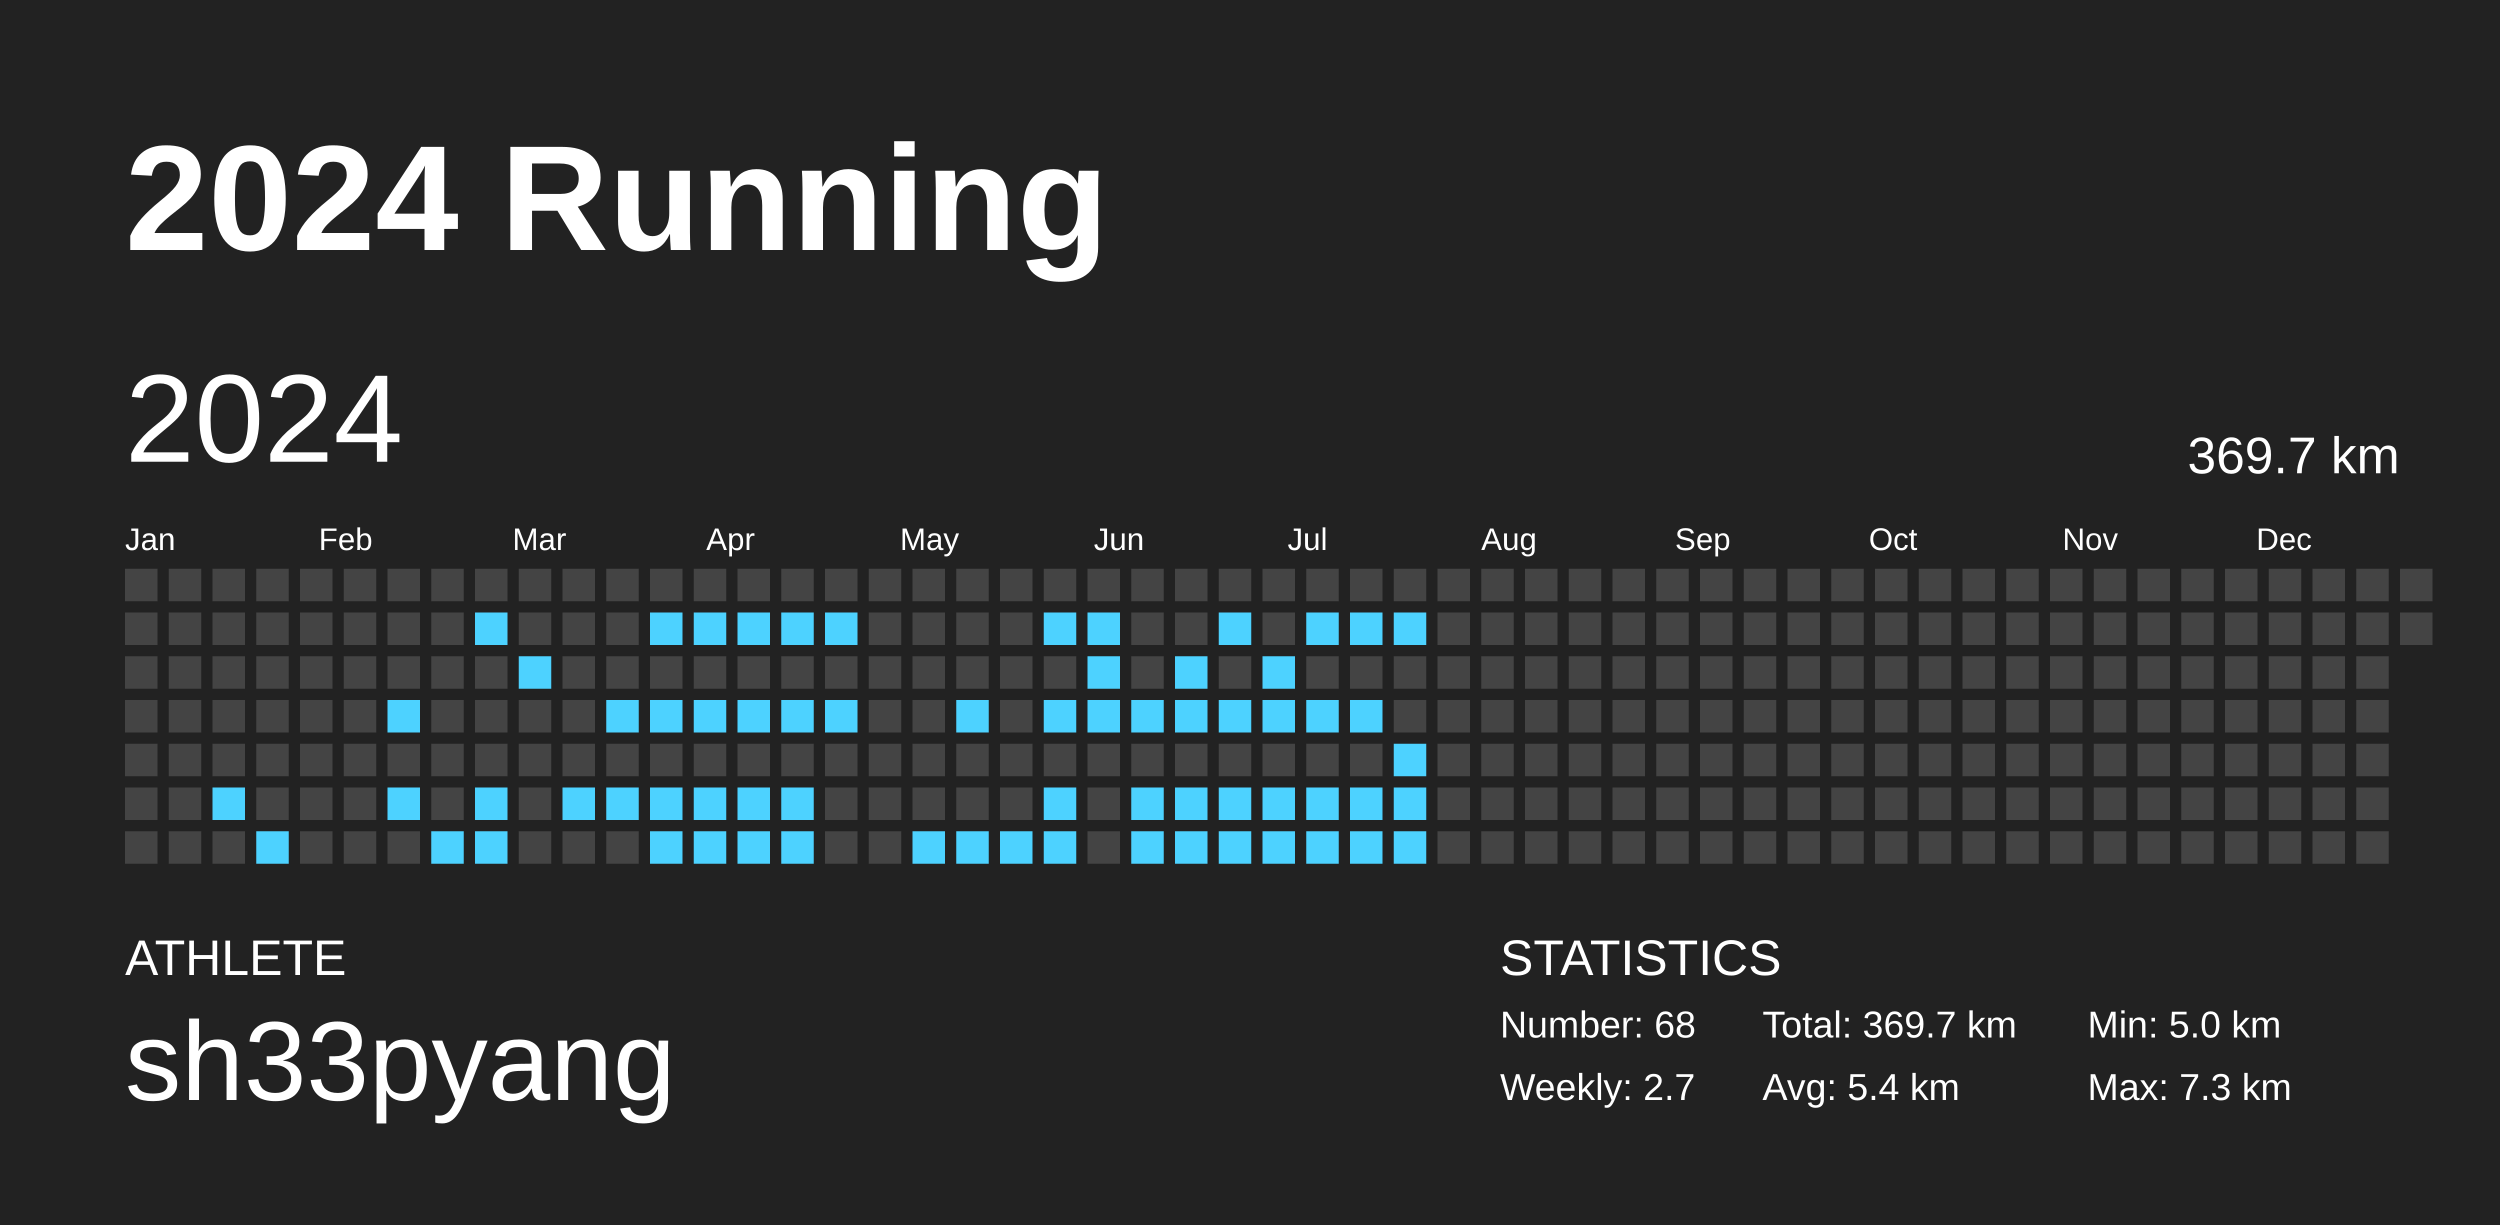
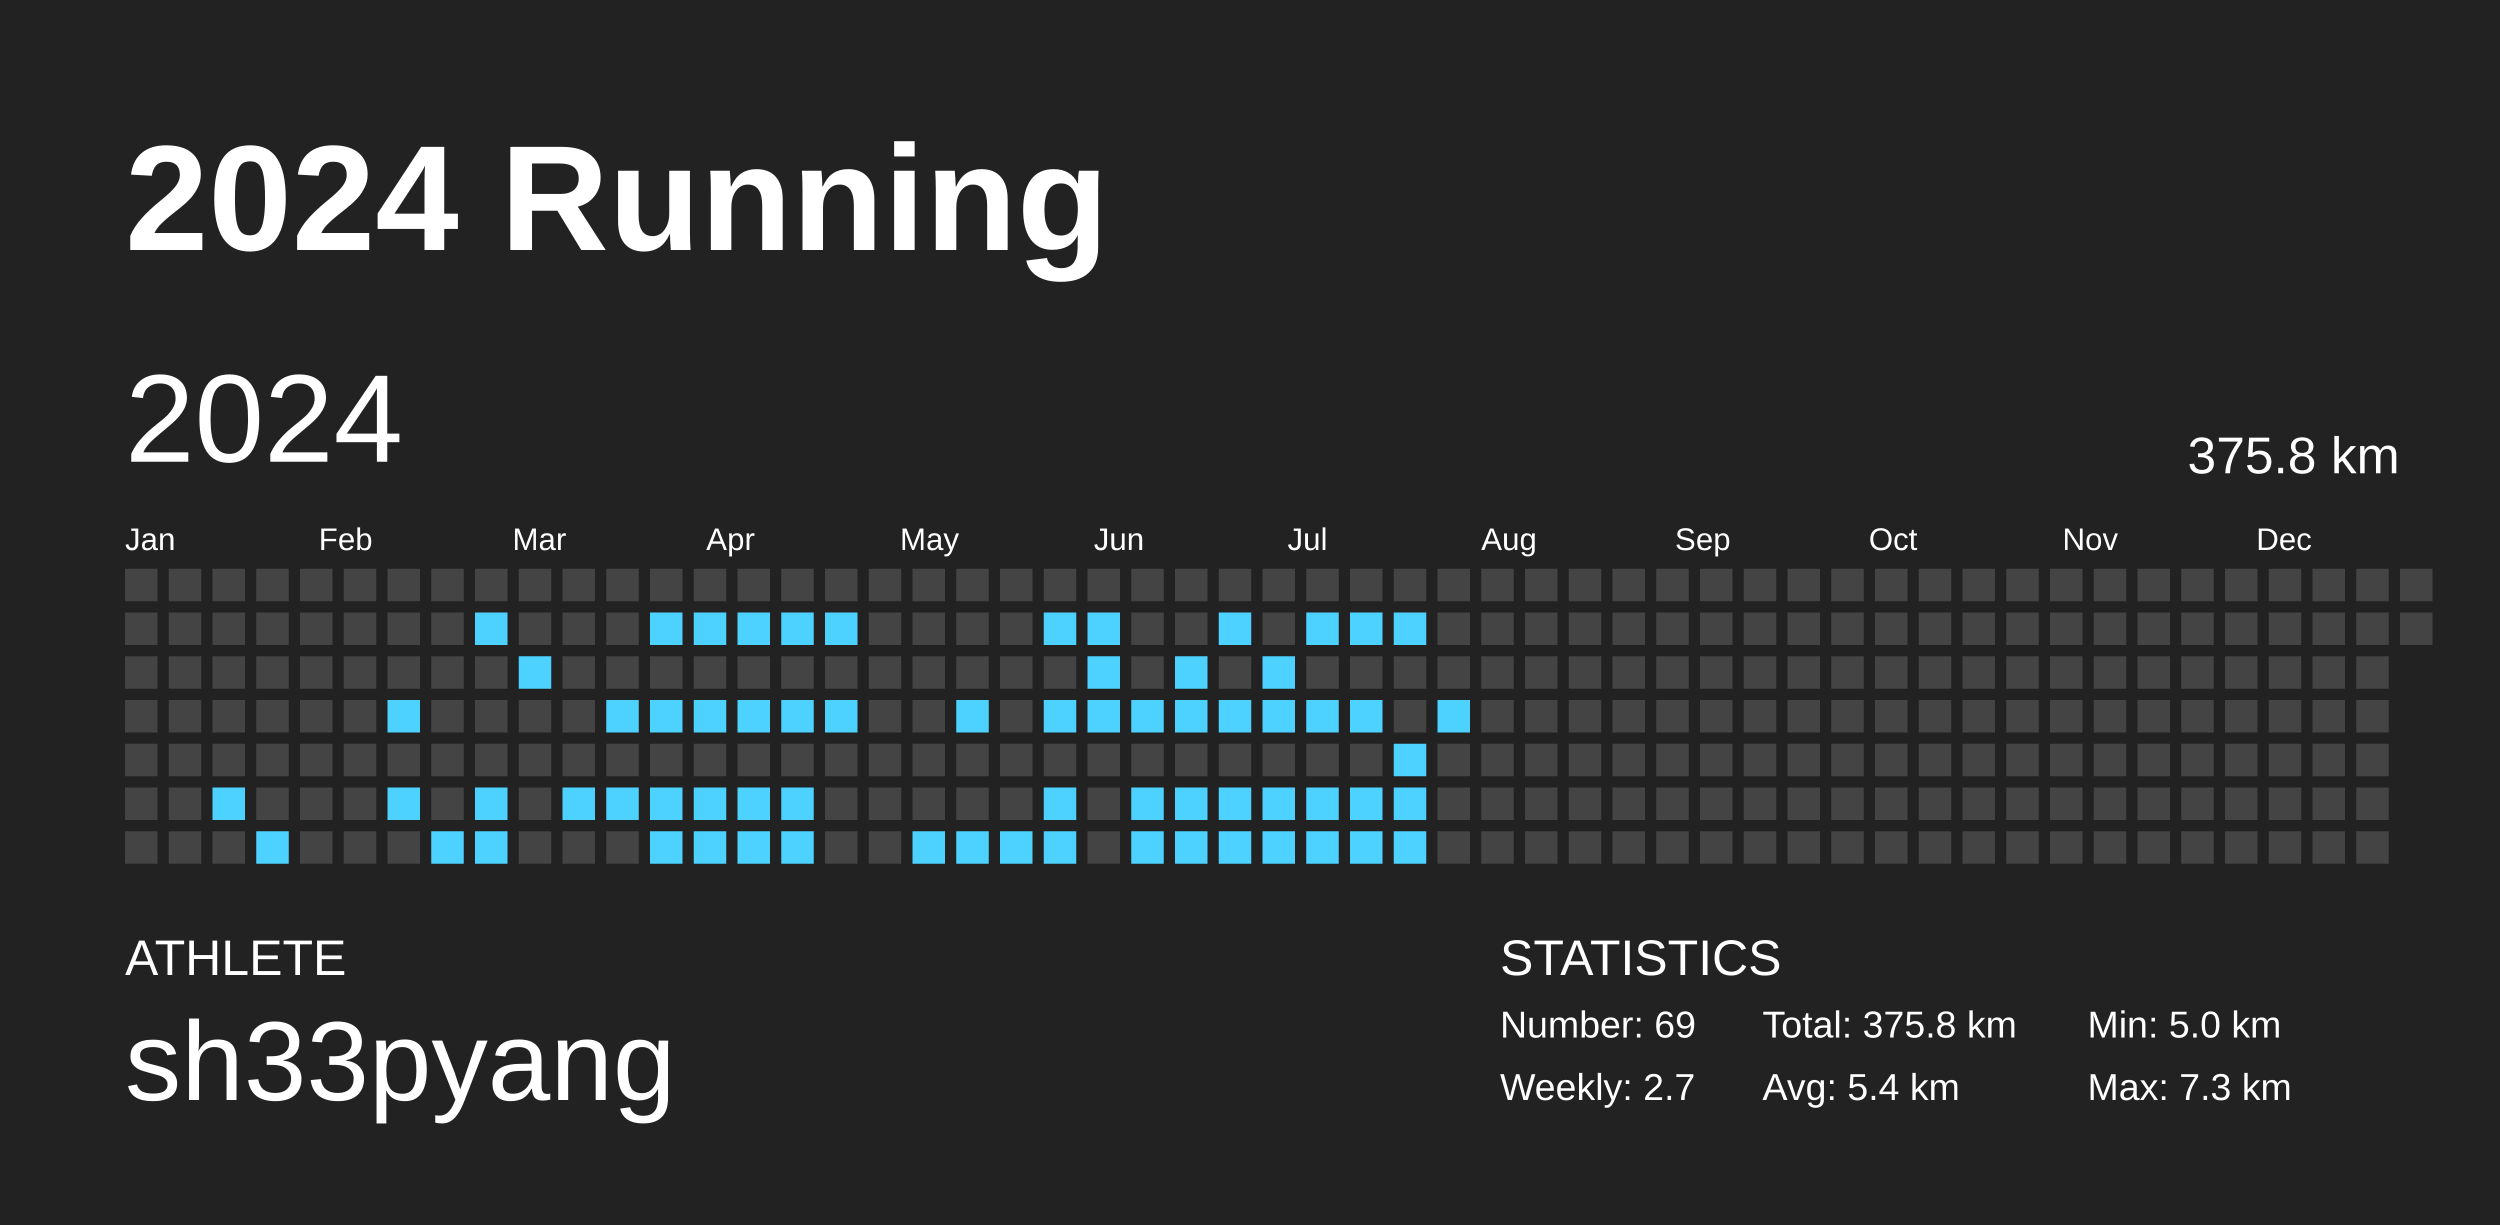
<svg xmlns="http://www.w3.org/2000/svg" baseProfile="full" height="98mm" version="1.1" viewBox="0,0,200,98" width="200mm">
  <defs />
  <rect fill="#222222" height="98" width="200" x="0" y="0" />
  <text fill="#FFFFFF" style="font-size:12px; font-family:Arial; font-weight:bold;" x="10" y="20">2024 Running</text>
  <text fill="#FFFFFF" style="font-size:4px; font-family:Arial" x="10" y="78">ATHLETE</text>
  <text fill="#FFFFFF" style="font-size:9px; font-family:Arial" x="10" y="88">sh33pyang</text>
  <text fill="#FFFFFF" style="font-size:4px; font-family:Arial" x="120" y="78">STATISTICS</text>
-   <text fill="#FFFFFF" style="font-size:3px; font-family:Arial" x="120" y="83">Number: 68</text>
+   <text fill="#FFFFFF" style="font-size:3px; font-family:Arial" x="120" y="83">Number: 69</text>
  <text fill="#FFFFFF" style="font-size:3px; font-family:Arial" x="120" y="88">Weekly: 2.7</text>
-   <text fill="#FFFFFF" style="font-size:3px; font-family:Arial" x="141" y="83">Total: 369.7 km</text>
+   <text fill="#FFFFFF" style="font-size:3px; font-family:Arial" x="141" y="83">Total: 375.8 km</text>
  <text fill="#FFFFFF" style="font-size:3px; font-family:Arial" x="141" y="88">Avg: 5.4 km</text>
  <text fill="#FFFFFF" style="font-size:3px; font-family:Arial" x="167" y="83">Min: 5.0 km</text>
  <text fill="#FFFFFF" style="font-size:3px; font-family:Arial" x="167" y="88">Max: 7.3 km</text>
  <text dominant-baseline="hanging" fill="#FFFFFF" style="font-size:10.0px; font-family:Arial;" x="10" y="30">2024</text>
-   <text dominant-baseline="hanging" fill="#FFFFFF" style="font-size:4.125px; font-family:Arial;" x="175" y="35">369.7 km</text>
+   <text dominant-baseline="hanging" fill="#FFFFFF" style="font-size:4.125px; font-family:Arial;" x="175" y="35">375.8 km</text>
  <text fill="#FFFFFF" style="font-size:2.5px; font-family:Arial" x="10.0" y="44">Jan</text>
  <text fill="#FFFFFF" style="font-size:2.5px; font-family:Arial" x="25.5" y="44">Feb</text>
  <text fill="#FFFFFF" style="font-size:2.5px; font-family:Arial" x="41.0" y="44">Mar</text>
  <text fill="#FFFFFF" style="font-size:2.5px; font-family:Arial" x="56.5" y="44">Apr</text>
  <text fill="#FFFFFF" style="font-size:2.5px; font-family:Arial" x="72.0" y="44">May</text>
  <text fill="#FFFFFF" style="font-size:2.5px; font-family:Arial" x="87.5" y="44">Jun</text>
  <text fill="#FFFFFF" style="font-size:2.5px; font-family:Arial" x="103.0" y="44">Jul</text>
  <text fill="#FFFFFF" style="font-size:2.5px; font-family:Arial" x="118.5" y="44">Aug</text>
  <text fill="#FFFFFF" style="font-size:2.5px; font-family:Arial" x="134.0" y="44">Sep</text>
  <text fill="#FFFFFF" style="font-size:2.5px; font-family:Arial" x="149.5" y="44">Oct</text>
  <text fill="#FFFFFF" style="font-size:2.5px; font-family:Arial" x="165.0" y="44">Nov</text>
  <text fill="#FFFFFF" style="font-size:2.5px; font-family:Arial" x="180.5" y="44">Dec</text>
  <rect fill="#444444" height="2.6" width="2.6" x="10.0" y="45.5" />
  <rect fill="#444444" height="2.6" width="2.6" x="10.0" y="49.0" />
  <rect fill="#444444" height="2.6" width="2.6" x="10.0" y="52.5" />
  <rect fill="#444444" height="2.6" width="2.6" x="10.0" y="56.0" />
  <rect fill="#444444" height="2.6" width="2.6" x="10.0" y="59.5" />
  <rect fill="#444444" height="2.6" width="2.6" x="10.0" y="63.0" />
  <rect fill="#444444" height="2.6" width="2.6" x="10.0" y="66.5" />
  <rect fill="#444444" height="2.6" width="2.6" x="13.5" y="45.5" />
  <rect fill="#444444" height="2.6" width="2.6" x="13.5" y="49.0" />
  <rect fill="#444444" height="2.6" width="2.6" x="13.5" y="52.5" />
  <rect fill="#444444" height="2.6" width="2.6" x="13.5" y="56.0" />
  <rect fill="#444444" height="2.6" width="2.6" x="13.5" y="59.5" />
  <rect fill="#444444" height="2.6" width="2.6" x="13.5" y="63.0" />
  <rect fill="#444444" height="2.6" width="2.6" x="13.5" y="66.5" />
  <rect fill="#444444" height="2.6" width="2.6" x="17.0" y="45.5" />
  <rect fill="#444444" height="2.6" width="2.6" x="17.0" y="49.0" />
  <rect fill="#444444" height="2.6" width="2.6" x="17.0" y="52.5" />
  <rect fill="#444444" height="2.6" width="2.6" x="17.0" y="56.0" />
  <rect fill="#444444" height="2.6" width="2.6" x="17.0" y="59.5" />
  <rect fill="#4dd2ff" height="2.6" width="2.6" x="17.0" y="63.0" />
  <rect fill="#444444" height="2.6" width="2.6" x="17.0" y="66.5" />
  <rect fill="#444444" height="2.6" width="2.6" x="20.5" y="45.5" />
  <rect fill="#444444" height="2.6" width="2.6" x="20.5" y="49.0" />
  <rect fill="#444444" height="2.6" width="2.6" x="20.5" y="52.5" />
  <rect fill="#444444" height="2.6" width="2.6" x="20.5" y="56.0" />
  <rect fill="#444444" height="2.6" width="2.6" x="20.5" y="59.5" />
  <rect fill="#444444" height="2.6" width="2.6" x="20.5" y="63.0" />
  <rect fill="#4dd2ff" height="2.6" width="2.6" x="20.5" y="66.5" />
  <rect fill="#444444" height="2.6" width="2.6" x="24.0" y="45.5" />
  <rect fill="#444444" height="2.6" width="2.6" x="24.0" y="49.0" />
  <rect fill="#444444" height="2.6" width="2.6" x="24.0" y="52.5" />
  <rect fill="#444444" height="2.6" width="2.6" x="24.0" y="56.0" />
  <rect fill="#444444" height="2.6" width="2.6" x="24.0" y="59.5" />
  <rect fill="#444444" height="2.6" width="2.6" x="24.0" y="63.0" />
  <rect fill="#444444" height="2.6" width="2.6" x="24.0" y="66.5" />
  <rect fill="#444444" height="2.6" width="2.6" x="27.5" y="45.5" />
  <rect fill="#444444" height="2.6" width="2.6" x="27.5" y="49.0" />
  <rect fill="#444444" height="2.6" width="2.6" x="27.5" y="52.5" />
  <rect fill="#444444" height="2.6" width="2.6" x="27.5" y="56.0" />
  <rect fill="#444444" height="2.6" width="2.6" x="27.5" y="59.5" />
  <rect fill="#444444" height="2.6" width="2.6" x="27.5" y="63.0" />
  <rect fill="#444444" height="2.6" width="2.6" x="27.5" y="66.5" />
  <rect fill="#444444" height="2.6" width="2.6" x="31.0" y="45.5" />
  <rect fill="#444444" height="2.6" width="2.6" x="31.0" y="49.0" />
  <rect fill="#444444" height="2.6" width="2.6" x="31.0" y="52.5" />
  <rect fill="#4dd2ff" height="2.6" width="2.6" x="31.0" y="56.0" />
  <rect fill="#444444" height="2.6" width="2.6" x="31.0" y="59.5" />
  <rect fill="#4dd2ff" height="2.6" width="2.6" x="31.0" y="63.0" />
  <rect fill="#444444" height="2.6" width="2.6" x="31.0" y="66.5" />
  <rect fill="#444444" height="2.6" width="2.6" x="34.5" y="45.5" />
  <rect fill="#444444" height="2.6" width="2.6" x="34.5" y="49.0" />
  <rect fill="#444444" height="2.6" width="2.6" x="34.5" y="52.5" />
  <rect fill="#444444" height="2.6" width="2.6" x="34.5" y="56.0" />
  <rect fill="#444444" height="2.6" width="2.6" x="34.5" y="59.5" />
  <rect fill="#444444" height="2.6" width="2.6" x="34.5" y="63.0" />
  <rect fill="#4dd2ff" height="2.6" width="2.6" x="34.5" y="66.5" />
  <rect fill="#444444" height="2.6" width="2.6" x="38.0" y="45.5" />
  <rect fill="#4dd2ff" height="2.6" width="2.6" x="38.0" y="49.0" />
  <rect fill="#444444" height="2.6" width="2.6" x="38.0" y="52.5" />
  <rect fill="#444444" height="2.6" width="2.6" x="38.0" y="56.0" />
  <rect fill="#444444" height="2.6" width="2.6" x="38.0" y="59.5" />
  <rect fill="#4dd2ff" height="2.6" width="2.6" x="38.0" y="63.0" />
  <rect fill="#4dd2ff" height="2.6" width="2.6" x="38.0" y="66.5" />
  <rect fill="#444444" height="2.6" width="2.6" x="41.5" y="45.5" />
  <rect fill="#444444" height="2.6" width="2.6" x="41.5" y="49.0" />
  <rect fill="#4dd2ff" height="2.6" width="2.6" x="41.5" y="52.5" />
  <rect fill="#444444" height="2.6" width="2.6" x="41.5" y="56.0" />
  <rect fill="#444444" height="2.6" width="2.6" x="41.5" y="59.5" />
  <rect fill="#444444" height="2.6" width="2.6" x="41.5" y="63.0" />
  <rect fill="#444444" height="2.6" width="2.6" x="41.5" y="66.5" />
  <rect fill="#444444" height="2.6" width="2.6" x="45.0" y="45.5" />
  <rect fill="#444444" height="2.6" width="2.6" x="45.0" y="49.0" />
  <rect fill="#444444" height="2.6" width="2.6" x="45.0" y="52.5" />
  <rect fill="#444444" height="2.6" width="2.6" x="45.0" y="56.0" />
  <rect fill="#444444" height="2.6" width="2.6" x="45.0" y="59.5" />
  <rect fill="#4dd2ff" height="2.6" width="2.6" x="45.0" y="63.0" />
  <rect fill="#444444" height="2.6" width="2.6" x="45.0" y="66.5" />
  <rect fill="#444444" height="2.6" width="2.6" x="48.5" y="45.5" />
  <rect fill="#444444" height="2.6" width="2.6" x="48.5" y="49.0" />
  <rect fill="#444444" height="2.6" width="2.6" x="48.5" y="52.5" />
  <rect fill="#4dd2ff" height="2.6" width="2.6" x="48.5" y="56.0" />
  <rect fill="#444444" height="2.6" width="2.6" x="48.5" y="59.5" />
  <rect fill="#4dd2ff" height="2.6" width="2.6" x="48.5" y="63.0" />
  <rect fill="#444444" height="2.6" width="2.6" x="48.5" y="66.5" />
  <rect fill="#444444" height="2.6" width="2.6" x="52.0" y="45.5" />
  <rect fill="#4dd2ff" height="2.6" width="2.6" x="52.0" y="49.0" />
  <rect fill="#444444" height="2.6" width="2.6" x="52.0" y="52.5" />
  <rect fill="#4dd2ff" height="2.6" width="2.6" x="52.0" y="56.0" />
  <rect fill="#444444" height="2.6" width="2.6" x="52.0" y="59.5" />
  <rect fill="#4dd2ff" height="2.6" width="2.6" x="52.0" y="63.0" />
  <rect fill="#4dd2ff" height="2.6" width="2.6" x="52.0" y="66.5" />
  <rect fill="#444444" height="2.6" width="2.6" x="55.5" y="45.5" />
  <rect fill="#4dd2ff" height="2.6" width="2.6" x="55.5" y="49.0" />
  <rect fill="#444444" height="2.6" width="2.6" x="55.5" y="52.5" />
  <rect fill="#4dd2ff" height="2.6" width="2.6" x="55.5" y="56.0" />
  <rect fill="#444444" height="2.6" width="2.6" x="55.5" y="59.5" />
  <rect fill="#4dd2ff" height="2.6" width="2.6" x="55.5" y="63.0" />
  <rect fill="#4dd2ff" height="2.6" width="2.6" x="55.5" y="66.5" />
  <rect fill="#444444" height="2.6" width="2.6" x="59.0" y="45.5" />
  <rect fill="#4dd2ff" height="2.6" width="2.6" x="59.0" y="49.0" />
  <rect fill="#444444" height="2.6" width="2.6" x="59.0" y="52.5" />
  <rect fill="#4dd2ff" height="2.6" width="2.6" x="59.0" y="56.0" />
  <rect fill="#444444" height="2.6" width="2.6" x="59.0" y="59.5" />
  <rect fill="#4dd2ff" height="2.6" width="2.6" x="59.0" y="63.0" />
  <rect fill="#4dd2ff" height="2.6" width="2.6" x="59.0" y="66.5" />
  <rect fill="#444444" height="2.6" width="2.6" x="62.5" y="45.5" />
  <rect fill="#4dd2ff" height="2.6" width="2.6" x="62.5" y="49.0" />
  <rect fill="#444444" height="2.6" width="2.6" x="62.5" y="52.5" />
  <rect fill="#4dd2ff" height="2.6" width="2.6" x="62.5" y="56.0" />
  <rect fill="#444444" height="2.6" width="2.6" x="62.5" y="59.5" />
  <rect fill="#4dd2ff" height="2.6" width="2.6" x="62.5" y="63.0" />
  <rect fill="#4dd2ff" height="2.6" width="2.6" x="62.5" y="66.5" />
  <rect fill="#444444" height="2.6" width="2.6" x="66.0" y="45.5" />
  <rect fill="#4dd2ff" height="2.6" width="2.6" x="66.0" y="49.0" />
  <rect fill="#444444" height="2.6" width="2.6" x="66.0" y="52.5" />
  <rect fill="#4dd2ff" height="2.6" width="2.6" x="66.0" y="56.0" />
  <rect fill="#444444" height="2.6" width="2.6" x="66.0" y="59.5" />
  <rect fill="#444444" height="2.6" width="2.6" x="66.0" y="63.0" />
  <rect fill="#444444" height="2.6" width="2.6" x="66.0" y="66.5" />
  <rect fill="#444444" height="2.6" width="2.6" x="69.5" y="45.5" />
  <rect fill="#444444" height="2.6" width="2.6" x="69.5" y="49.0" />
  <rect fill="#444444" height="2.6" width="2.6" x="69.5" y="52.5" />
  <rect fill="#444444" height="2.6" width="2.6" x="69.5" y="56.0" />
  <rect fill="#444444" height="2.6" width="2.6" x="69.5" y="59.5" />
  <rect fill="#444444" height="2.6" width="2.6" x="69.5" y="63.0" />
  <rect fill="#444444" height="2.6" width="2.6" x="69.5" y="66.5" />
  <rect fill="#444444" height="2.6" width="2.6" x="73.0" y="45.5" />
  <rect fill="#444444" height="2.6" width="2.6" x="73.0" y="49.0" />
  <rect fill="#444444" height="2.6" width="2.6" x="73.0" y="52.5" />
  <rect fill="#444444" height="2.6" width="2.6" x="73.0" y="56.0" />
  <rect fill="#444444" height="2.6" width="2.6" x="73.0" y="59.5" />
  <rect fill="#444444" height="2.6" width="2.6" x="73.0" y="63.0" />
  <rect fill="#4dd2ff" height="2.6" width="2.6" x="73.0" y="66.5" />
  <rect fill="#444444" height="2.6" width="2.6" x="76.5" y="45.5" />
  <rect fill="#444444" height="2.6" width="2.6" x="76.5" y="49.0" />
  <rect fill="#444444" height="2.6" width="2.6" x="76.5" y="52.5" />
  <rect fill="#4dd2ff" height="2.6" width="2.6" x="76.5" y="56.0" />
  <rect fill="#444444" height="2.6" width="2.6" x="76.5" y="59.5" />
  <rect fill="#444444" height="2.6" width="2.6" x="76.5" y="63.0" />
  <rect fill="#4dd2ff" height="2.6" width="2.6" x="76.5" y="66.5" />
  <rect fill="#444444" height="2.6" width="2.6" x="80.0" y="45.5" />
  <rect fill="#444444" height="2.6" width="2.6" x="80.0" y="49.0" />
  <rect fill="#444444" height="2.6" width="2.6" x="80.0" y="52.5" />
  <rect fill="#444444" height="2.6" width="2.6" x="80.0" y="56.0" />
  <rect fill="#444444" height="2.6" width="2.6" x="80.0" y="59.5" />
  <rect fill="#444444" height="2.6" width="2.6" x="80.0" y="63.0" />
  <rect fill="#4dd2ff" height="2.6" width="2.6" x="80.0" y="66.5" />
  <rect fill="#444444" height="2.6" width="2.6" x="83.5" y="45.5" />
  <rect fill="#4dd2ff" height="2.6" width="2.6" x="83.5" y="49.0" />
  <rect fill="#444444" height="2.6" width="2.6" x="83.5" y="52.5" />
  <rect fill="#4dd2ff" height="2.6" width="2.6" x="83.5" y="56.0" />
  <rect fill="#444444" height="2.6" width="2.6" x="83.5" y="59.5" />
  <rect fill="#4dd2ff" height="2.6" width="2.6" x="83.5" y="63.0" />
  <rect fill="#4dd2ff" height="2.6" width="2.6" x="83.5" y="66.5" />
  <rect fill="#444444" height="2.6" width="2.6" x="87.0" y="45.5" />
  <rect fill="#4dd2ff" height="2.6" width="2.6" x="87.0" y="49.0" />
  <rect fill="#4dd2ff" height="2.6" width="2.6" x="87.0" y="52.5" />
  <rect fill="#4dd2ff" height="2.6" width="2.6" x="87.0" y="56.0" />
  <rect fill="#444444" height="2.6" width="2.6" x="87.0" y="59.5" />
  <rect fill="#444444" height="2.6" width="2.6" x="87.0" y="63.0" />
  <rect fill="#444444" height="2.6" width="2.6" x="87.0" y="66.5" />
  <rect fill="#444444" height="2.6" width="2.6" x="90.5" y="45.5" />
  <rect fill="#444444" height="2.6" width="2.6" x="90.5" y="49.0" />
  <rect fill="#444444" height="2.6" width="2.6" x="90.5" y="52.5" />
  <rect fill="#4dd2ff" height="2.6" width="2.6" x="90.5" y="56.0" />
  <rect fill="#444444" height="2.6" width="2.6" x="90.5" y="59.5" />
  <rect fill="#4dd2ff" height="2.6" width="2.6" x="90.5" y="63.0" />
  <rect fill="#4dd2ff" height="2.6" width="2.6" x="90.5" y="66.5" />
  <rect fill="#444444" height="2.6" width="2.6" x="94.0" y="45.5" />
  <rect fill="#444444" height="2.6" width="2.6" x="94.0" y="49.0" />
  <rect fill="#4dd2ff" height="2.6" width="2.6" x="94.0" y="52.5" />
  <rect fill="#4dd2ff" height="2.6" width="2.6" x="94.0" y="56.0" />
  <rect fill="#444444" height="2.6" width="2.6" x="94.0" y="59.5" />
  <rect fill="#4dd2ff" height="2.6" width="2.6" x="94.0" y="63.0" />
  <rect fill="#4dd2ff" height="2.6" width="2.6" x="94.0" y="66.5" />
  <rect fill="#444444" height="2.6" width="2.6" x="97.5" y="45.5" />
  <rect fill="#4dd2ff" height="2.6" width="2.6" x="97.5" y="49.0" />
  <rect fill="#444444" height="2.6" width="2.6" x="97.5" y="52.5" />
  <rect fill="#4dd2ff" height="2.6" width="2.6" x="97.5" y="56.0" />
  <rect fill="#444444" height="2.6" width="2.6" x="97.5" y="59.5" />
  <rect fill="#4dd2ff" height="2.6" width="2.6" x="97.5" y="63.0" />
  <rect fill="#4dd2ff" height="2.6" width="2.6" x="97.5" y="66.5" />
  <rect fill="#444444" height="2.6" width="2.6" x="101.0" y="45.5" />
  <rect fill="#444444" height="2.6" width="2.6" x="101.0" y="49.0" />
  <rect fill="#4dd2ff" height="2.6" width="2.6" x="101.0" y="52.5" />
  <rect fill="#4dd2ff" height="2.6" width="2.6" x="101.0" y="56.0" />
  <rect fill="#444444" height="2.6" width="2.6" x="101.0" y="59.5" />
  <rect fill="#4dd2ff" height="2.6" width="2.6" x="101.0" y="63.0" />
  <rect fill="#4dd2ff" height="2.6" width="2.6" x="101.0" y="66.5" />
  <rect fill="#444444" height="2.6" width="2.6" x="104.5" y="45.5" />
  <rect fill="#4dd2ff" height="2.6" width="2.6" x="104.5" y="49.0" />
  <rect fill="#444444" height="2.6" width="2.6" x="104.5" y="52.5" />
  <rect fill="#4dd2ff" height="2.6" width="2.6" x="104.5" y="56.0" />
  <rect fill="#444444" height="2.6" width="2.6" x="104.5" y="59.5" />
  <rect fill="#4dd2ff" height="2.6" width="2.6" x="104.5" y="63.0" />
  <rect fill="#4dd2ff" height="2.6" width="2.6" x="104.5" y="66.5" />
  <rect fill="#444444" height="2.6" width="2.6" x="108.0" y="45.5" />
  <rect fill="#4dd2ff" height="2.6" width="2.6" x="108.0" y="49.0" />
  <rect fill="#444444" height="2.6" width="2.6" x="108.0" y="52.5" />
  <rect fill="#4dd2ff" height="2.6" width="2.6" x="108.0" y="56.0" />
  <rect fill="#444444" height="2.6" width="2.6" x="108.0" y="59.5" />
  <rect fill="#4dd2ff" height="2.6" width="2.6" x="108.0" y="63.0" />
  <rect fill="#4dd2ff" height="2.6" width="2.6" x="108.0" y="66.5" />
  <rect fill="#444444" height="2.6" width="2.6" x="111.5" y="45.5" />
  <rect fill="#4dd2ff" height="2.6" width="2.6" x="111.5" y="49.0" />
  <rect fill="#444444" height="2.6" width="2.6" x="111.5" y="52.5" />
  <rect fill="#444444" height="2.6" width="2.6" x="111.5" y="56.0" />
  <rect fill="#4dd2ff" height="2.6" width="2.6" x="111.5" y="59.5" />
  <rect fill="#4dd2ff" height="2.6" width="2.6" x="111.5" y="63.0" />
  <rect fill="#4dd2ff" height="2.6" width="2.6" x="111.5" y="66.5" />
  <rect fill="#444444" height="2.6" width="2.6" x="115.0" y="45.5" />
  <rect fill="#444444" height="2.6" width="2.6" x="115.0" y="49.0" />
  <rect fill="#444444" height="2.6" width="2.6" x="115.0" y="52.5" />
-   <rect fill="#444444" height="2.6" width="2.6" x="115.0" y="56.0" />
+   <rect fill="#4dd2ff" height="2.6" width="2.6" x="115.0" y="56.0" />
  <rect fill="#444444" height="2.6" width="2.6" x="115.0" y="59.5" />
  <rect fill="#444444" height="2.6" width="2.6" x="115.0" y="63.0" />
  <rect fill="#444444" height="2.6" width="2.6" x="115.0" y="66.5" />
  <rect fill="#444444" height="2.6" width="2.6" x="118.5" y="45.5" />
  <rect fill="#444444" height="2.6" width="2.6" x="118.5" y="49.0" />
  <rect fill="#444444" height="2.6" width="2.6" x="118.5" y="52.5" />
  <rect fill="#444444" height="2.6" width="2.6" x="118.5" y="56.0" />
  <rect fill="#444444" height="2.6" width="2.6" x="118.5" y="59.5" />
  <rect fill="#444444" height="2.6" width="2.6" x="118.5" y="63.0" />
  <rect fill="#444444" height="2.6" width="2.6" x="118.5" y="66.5" />
  <rect fill="#444444" height="2.6" width="2.6" x="122.0" y="45.5" />
  <rect fill="#444444" height="2.6" width="2.6" x="122.0" y="49.0" />
  <rect fill="#444444" height="2.6" width="2.6" x="122.0" y="52.5" />
  <rect fill="#444444" height="2.6" width="2.6" x="122.0" y="56.0" />
  <rect fill="#444444" height="2.6" width="2.6" x="122.0" y="59.5" />
  <rect fill="#444444" height="2.6" width="2.6" x="122.0" y="63.0" />
  <rect fill="#444444" height="2.6" width="2.6" x="122.0" y="66.5" />
  <rect fill="#444444" height="2.6" width="2.6" x="125.5" y="45.5" />
  <rect fill="#444444" height="2.6" width="2.6" x="125.5" y="49.0" />
  <rect fill="#444444" height="2.6" width="2.6" x="125.5" y="52.5" />
  <rect fill="#444444" height="2.6" width="2.6" x="125.5" y="56.0" />
  <rect fill="#444444" height="2.6" width="2.6" x="125.5" y="59.5" />
  <rect fill="#444444" height="2.6" width="2.6" x="125.5" y="63.0" />
  <rect fill="#444444" height="2.6" width="2.6" x="125.5" y="66.5" />
  <rect fill="#444444" height="2.6" width="2.6" x="129.0" y="45.5" />
  <rect fill="#444444" height="2.6" width="2.6" x="129.0" y="49.0" />
  <rect fill="#444444" height="2.6" width="2.6" x="129.0" y="52.5" />
  <rect fill="#444444" height="2.6" width="2.6" x="129.0" y="56.0" />
  <rect fill="#444444" height="2.6" width="2.6" x="129.0" y="59.5" />
  <rect fill="#444444" height="2.6" width="2.6" x="129.0" y="63.0" />
  <rect fill="#444444" height="2.6" width="2.6" x="129.0" y="66.5" />
  <rect fill="#444444" height="2.6" width="2.6" x="132.5" y="45.5" />
  <rect fill="#444444" height="2.6" width="2.6" x="132.5" y="49.0" />
  <rect fill="#444444" height="2.6" width="2.6" x="132.5" y="52.5" />
  <rect fill="#444444" height="2.6" width="2.6" x="132.5" y="56.0" />
  <rect fill="#444444" height="2.6" width="2.6" x="132.5" y="59.5" />
  <rect fill="#444444" height="2.6" width="2.6" x="132.5" y="63.0" />
  <rect fill="#444444" height="2.6" width="2.6" x="132.5" y="66.5" />
  <rect fill="#444444" height="2.6" width="2.6" x="136.0" y="45.5" />
  <rect fill="#444444" height="2.6" width="2.6" x="136.0" y="49.0" />
  <rect fill="#444444" height="2.6" width="2.6" x="136.0" y="52.5" />
  <rect fill="#444444" height="2.6" width="2.6" x="136.0" y="56.0" />
  <rect fill="#444444" height="2.6" width="2.6" x="136.0" y="59.5" />
  <rect fill="#444444" height="2.6" width="2.6" x="136.0" y="63.0" />
  <rect fill="#444444" height="2.6" width="2.6" x="136.0" y="66.5" />
  <rect fill="#444444" height="2.6" width="2.6" x="139.5" y="45.5" />
  <rect fill="#444444" height="2.6" width="2.6" x="139.5" y="49.0" />
  <rect fill="#444444" height="2.6" width="2.6" x="139.5" y="52.5" />
  <rect fill="#444444" height="2.6" width="2.6" x="139.5" y="56.0" />
  <rect fill="#444444" height="2.6" width="2.6" x="139.5" y="59.5" />
  <rect fill="#444444" height="2.6" width="2.6" x="139.5" y="63.0" />
  <rect fill="#444444" height="2.6" width="2.6" x="139.5" y="66.5" />
  <rect fill="#444444" height="2.6" width="2.6" x="143.0" y="45.5" />
  <rect fill="#444444" height="2.6" width="2.6" x="143.0" y="49.0" />
  <rect fill="#444444" height="2.6" width="2.6" x="143.0" y="52.5" />
  <rect fill="#444444" height="2.6" width="2.6" x="143.0" y="56.0" />
  <rect fill="#444444" height="2.6" width="2.6" x="143.0" y="59.5" />
  <rect fill="#444444" height="2.6" width="2.6" x="143.0" y="63.0" />
  <rect fill="#444444" height="2.6" width="2.6" x="143.0" y="66.5" />
  <rect fill="#444444" height="2.6" width="2.6" x="146.5" y="45.5" />
  <rect fill="#444444" height="2.6" width="2.6" x="146.5" y="49.0" />
  <rect fill="#444444" height="2.6" width="2.6" x="146.5" y="52.5" />
  <rect fill="#444444" height="2.6" width="2.6" x="146.5" y="56.0" />
  <rect fill="#444444" height="2.6" width="2.6" x="146.5" y="59.5" />
  <rect fill="#444444" height="2.6" width="2.6" x="146.5" y="63.0" />
  <rect fill="#444444" height="2.6" width="2.6" x="146.5" y="66.5" />
  <rect fill="#444444" height="2.6" width="2.6" x="150.0" y="45.5" />
  <rect fill="#444444" height="2.6" width="2.6" x="150.0" y="49.0" />
  <rect fill="#444444" height="2.6" width="2.6" x="150.0" y="52.5" />
  <rect fill="#444444" height="2.6" width="2.6" x="150.0" y="56.0" />
  <rect fill="#444444" height="2.6" width="2.6" x="150.0" y="59.5" />
  <rect fill="#444444" height="2.6" width="2.6" x="150.0" y="63.0" />
  <rect fill="#444444" height="2.6" width="2.6" x="150.0" y="66.5" />
  <rect fill="#444444" height="2.6" width="2.6" x="153.5" y="45.5" />
  <rect fill="#444444" height="2.6" width="2.6" x="153.5" y="49.0" />
  <rect fill="#444444" height="2.6" width="2.6" x="153.5" y="52.5" />
  <rect fill="#444444" height="2.6" width="2.6" x="153.5" y="56.0" />
  <rect fill="#444444" height="2.6" width="2.6" x="153.5" y="59.5" />
  <rect fill="#444444" height="2.6" width="2.6" x="153.5" y="63.0" />
  <rect fill="#444444" height="2.6" width="2.6" x="153.5" y="66.5" />
  <rect fill="#444444" height="2.6" width="2.6" x="157.0" y="45.5" />
  <rect fill="#444444" height="2.6" width="2.6" x="157.0" y="49.0" />
  <rect fill="#444444" height="2.6" width="2.6" x="157.0" y="52.5" />
  <rect fill="#444444" height="2.6" width="2.6" x="157.0" y="56.0" />
  <rect fill="#444444" height="2.6" width="2.6" x="157.0" y="59.5" />
  <rect fill="#444444" height="2.6" width="2.6" x="157.0" y="63.0" />
  <rect fill="#444444" height="2.6" width="2.6" x="157.0" y="66.5" />
  <rect fill="#444444" height="2.6" width="2.6" x="160.5" y="45.5" />
  <rect fill="#444444" height="2.6" width="2.6" x="160.5" y="49.0" />
  <rect fill="#444444" height="2.6" width="2.6" x="160.5" y="52.5" />
  <rect fill="#444444" height="2.6" width="2.6" x="160.5" y="56.0" />
  <rect fill="#444444" height="2.6" width="2.6" x="160.5" y="59.5" />
  <rect fill="#444444" height="2.6" width="2.6" x="160.5" y="63.0" />
  <rect fill="#444444" height="2.6" width="2.6" x="160.5" y="66.5" />
  <rect fill="#444444" height="2.6" width="2.6" x="164.0" y="45.5" />
  <rect fill="#444444" height="2.6" width="2.6" x="164.0" y="49.0" />
  <rect fill="#444444" height="2.6" width="2.6" x="164.0" y="52.5" />
  <rect fill="#444444" height="2.6" width="2.6" x="164.0" y="56.0" />
  <rect fill="#444444" height="2.6" width="2.6" x="164.0" y="59.5" />
  <rect fill="#444444" height="2.6" width="2.6" x="164.0" y="63.0" />
  <rect fill="#444444" height="2.6" width="2.6" x="164.0" y="66.5" />
  <rect fill="#444444" height="2.6" width="2.6" x="167.5" y="45.5" />
  <rect fill="#444444" height="2.6" width="2.6" x="167.5" y="49.0" />
  <rect fill="#444444" height="2.6" width="2.6" x="167.5" y="52.5" />
  <rect fill="#444444" height="2.6" width="2.6" x="167.5" y="56.0" />
  <rect fill="#444444" height="2.6" width="2.6" x="167.5" y="59.5" />
  <rect fill="#444444" height="2.6" width="2.6" x="167.5" y="63.0" />
  <rect fill="#444444" height="2.6" width="2.6" x="167.5" y="66.5" />
  <rect fill="#444444" height="2.6" width="2.6" x="171.0" y="45.5" />
  <rect fill="#444444" height="2.6" width="2.6" x="171.0" y="49.0" />
  <rect fill="#444444" height="2.6" width="2.6" x="171.0" y="52.5" />
  <rect fill="#444444" height="2.6" width="2.6" x="171.0" y="56.0" />
  <rect fill="#444444" height="2.6" width="2.6" x="171.0" y="59.5" />
  <rect fill="#444444" height="2.6" width="2.6" x="171.0" y="63.0" />
  <rect fill="#444444" height="2.6" width="2.6" x="171.0" y="66.5" />
  <rect fill="#444444" height="2.6" width="2.6" x="174.5" y="45.5" />
  <rect fill="#444444" height="2.6" width="2.6" x="174.5" y="49.0" />
  <rect fill="#444444" height="2.6" width="2.6" x="174.5" y="52.5" />
  <rect fill="#444444" height="2.6" width="2.6" x="174.5" y="56.0" />
  <rect fill="#444444" height="2.6" width="2.6" x="174.5" y="59.5" />
  <rect fill="#444444" height="2.6" width="2.6" x="174.5" y="63.0" />
  <rect fill="#444444" height="2.6" width="2.6" x="174.5" y="66.5" />
  <rect fill="#444444" height="2.6" width="2.6" x="178.0" y="45.5" />
  <rect fill="#444444" height="2.6" width="2.6" x="178.0" y="49.0" />
  <rect fill="#444444" height="2.6" width="2.6" x="178.0" y="52.5" />
  <rect fill="#444444" height="2.6" width="2.6" x="178.0" y="56.0" />
  <rect fill="#444444" height="2.6" width="2.6" x="178.0" y="59.5" />
  <rect fill="#444444" height="2.6" width="2.6" x="178.0" y="63.0" />
  <rect fill="#444444" height="2.6" width="2.6" x="178.0" y="66.5" />
  <rect fill="#444444" height="2.6" width="2.6" x="181.5" y="45.5" />
  <rect fill="#444444" height="2.6" width="2.6" x="181.5" y="49.0" />
  <rect fill="#444444" height="2.6" width="2.6" x="181.5" y="52.5" />
  <rect fill="#444444" height="2.6" width="2.6" x="181.5" y="56.0" />
  <rect fill="#444444" height="2.6" width="2.6" x="181.5" y="59.5" />
  <rect fill="#444444" height="2.6" width="2.6" x="181.5" y="63.0" />
  <rect fill="#444444" height="2.6" width="2.6" x="181.5" y="66.5" />
  <rect fill="#444444" height="2.6" width="2.6" x="185.0" y="45.5" />
  <rect fill="#444444" height="2.6" width="2.6" x="185.0" y="49.0" />
  <rect fill="#444444" height="2.6" width="2.6" x="185.0" y="52.5" />
  <rect fill="#444444" height="2.6" width="2.6" x="185.0" y="56.0" />
  <rect fill="#444444" height="2.6" width="2.6" x="185.0" y="59.5" />
  <rect fill="#444444" height="2.6" width="2.6" x="185.0" y="63.0" />
  <rect fill="#444444" height="2.6" width="2.6" x="185.0" y="66.5" />
  <rect fill="#444444" height="2.6" width="2.6" x="188.5" y="45.5" />
  <rect fill="#444444" height="2.6" width="2.6" x="188.5" y="49.0" />
  <rect fill="#444444" height="2.6" width="2.6" x="188.5" y="52.5" />
  <rect fill="#444444" height="2.6" width="2.6" x="188.5" y="56.0" />
  <rect fill="#444444" height="2.6" width="2.6" x="188.5" y="59.5" />
  <rect fill="#444444" height="2.6" width="2.6" x="188.5" y="63.0" />
  <rect fill="#444444" height="2.6" width="2.6" x="188.5" y="66.5" />
  <rect fill="#444444" height="2.6" width="2.6" x="192.0" y="45.5" />
  <rect fill="#444444" height="2.6" width="2.6" x="192.0" y="49.0" />
</svg>
